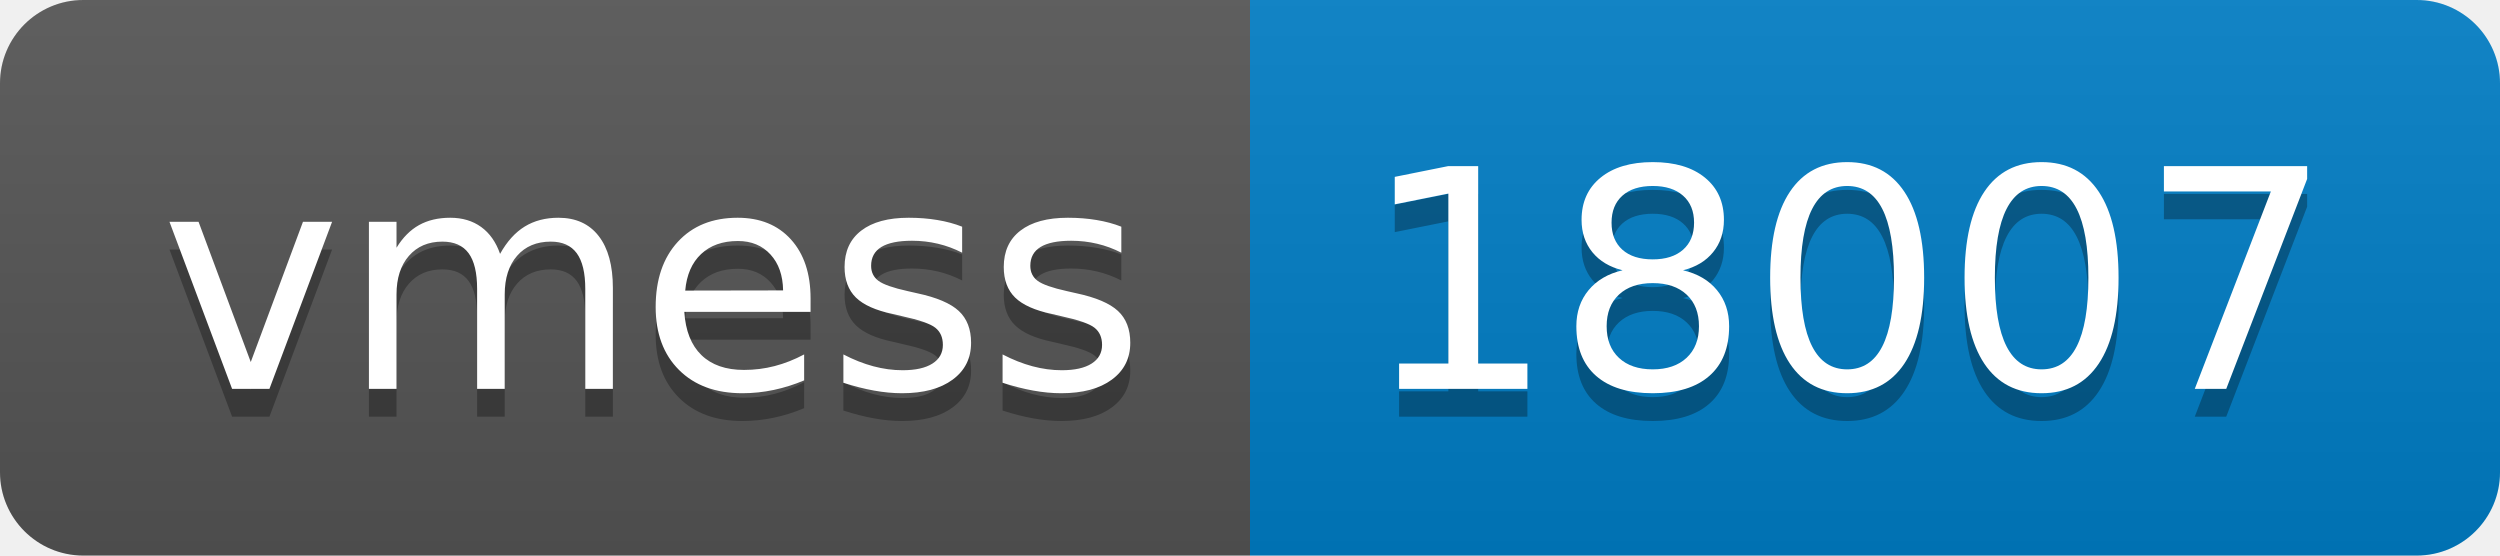
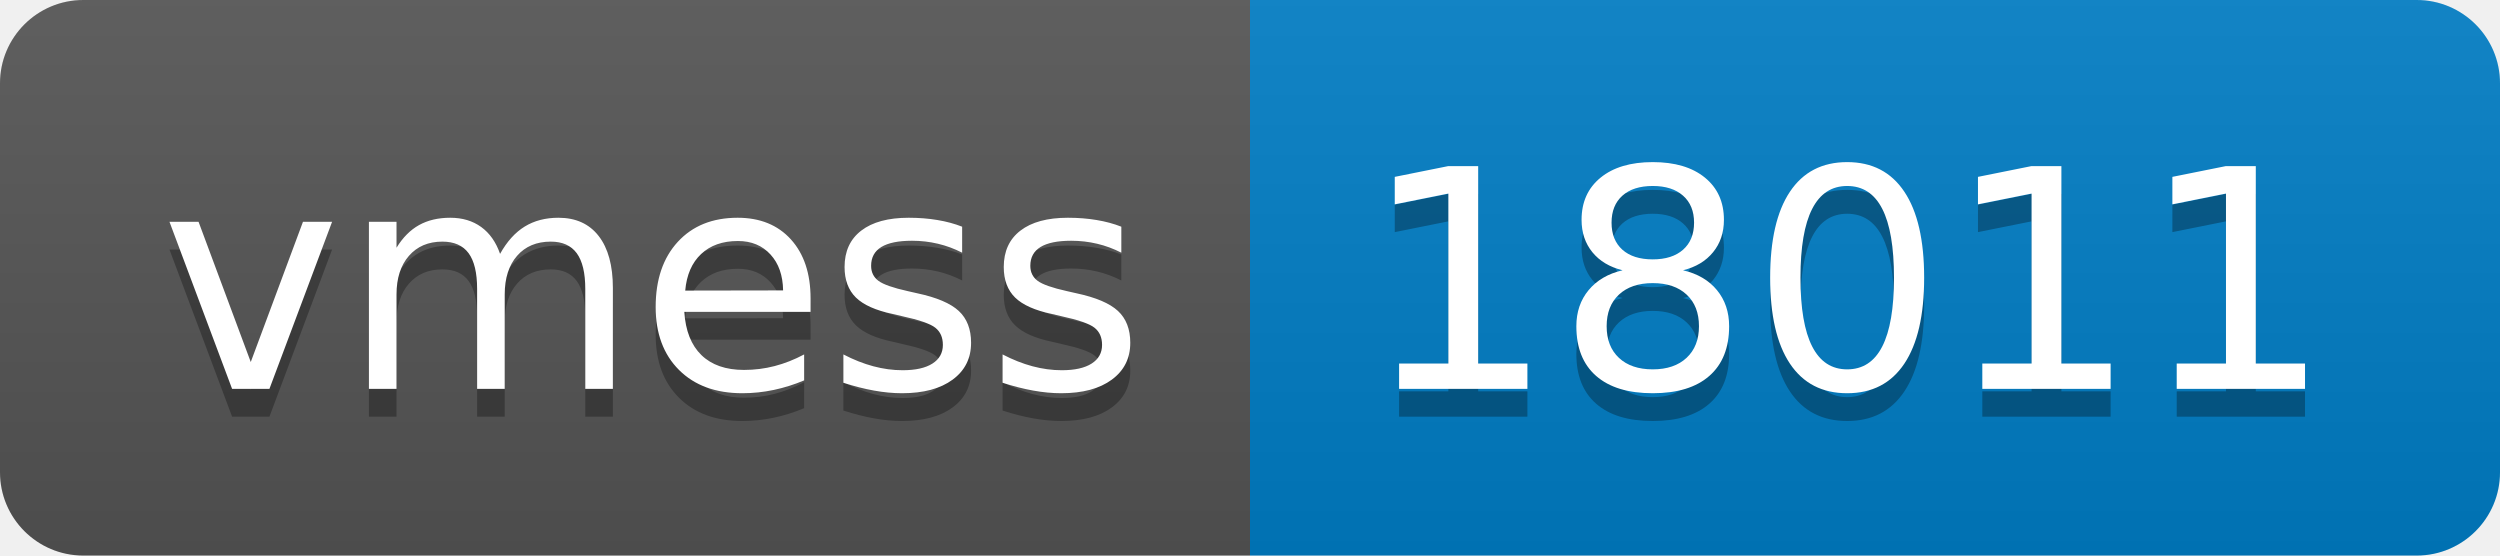
- <svg xmlns="http://www.w3.org/2000/svg" width="90" height="20" role="img" aria-label="vmess: 18007">
+ <svg xmlns="http://www.w3.org/2000/svg" width="90" height="20" role="img" aria-label="vmess: 18011">
  <linearGradient id="s" x2="0" y2="100%">
    <stop offset="0" stop-color="#bbb" stop-opacity=".1" />
    <stop offset="1" stop-opacity=".1" />
  </linearGradient>
  <clipPath id="r">
    <rect width="90" height="20" rx="3" fill="#fff" />
  </clipPath>
  <g clip-path="url(#r)">
    <rect width="45" height="20" fill="#555" />
    <rect x="45" width="45" height="20" fill="#007ec6" />
    <rect width="90" height="20" fill="url(#s)" />
  </g>
  <g fill="#fff" text-anchor="middle" font-family="Verdana,Geneva,DejaVu Sans,sans-serif" text-rendering="geometricPrecision" font-size="110">
    <text aria-hidden="true" x="235" y="150" fill="#010101" fill-opacity=".3" transform="scale(.1)" textLength="350">vmess</text>
    <text x="235" y="140" transform="scale(.1)" fill="#fff" textLength="350">vmess</text>
-     <text aria-hidden="true" x="665" y="150" fill="#010101" fill-opacity=".3" transform="scale(.1)" textLength="350">18007</text>
-     <text x="665" y="140" transform="scale(.1)" fill="#fff" textLength="350">18007</text>
+     <text aria-hidden="true" x="665" y="150" fill="#010101" fill-opacity=".3" transform="scale(.1)" textLength="350">18011</text>
+     <text x="665" y="140" transform="scale(.1)" fill="#fff" textLength="350">18011</text>
  </g>
</svg>
